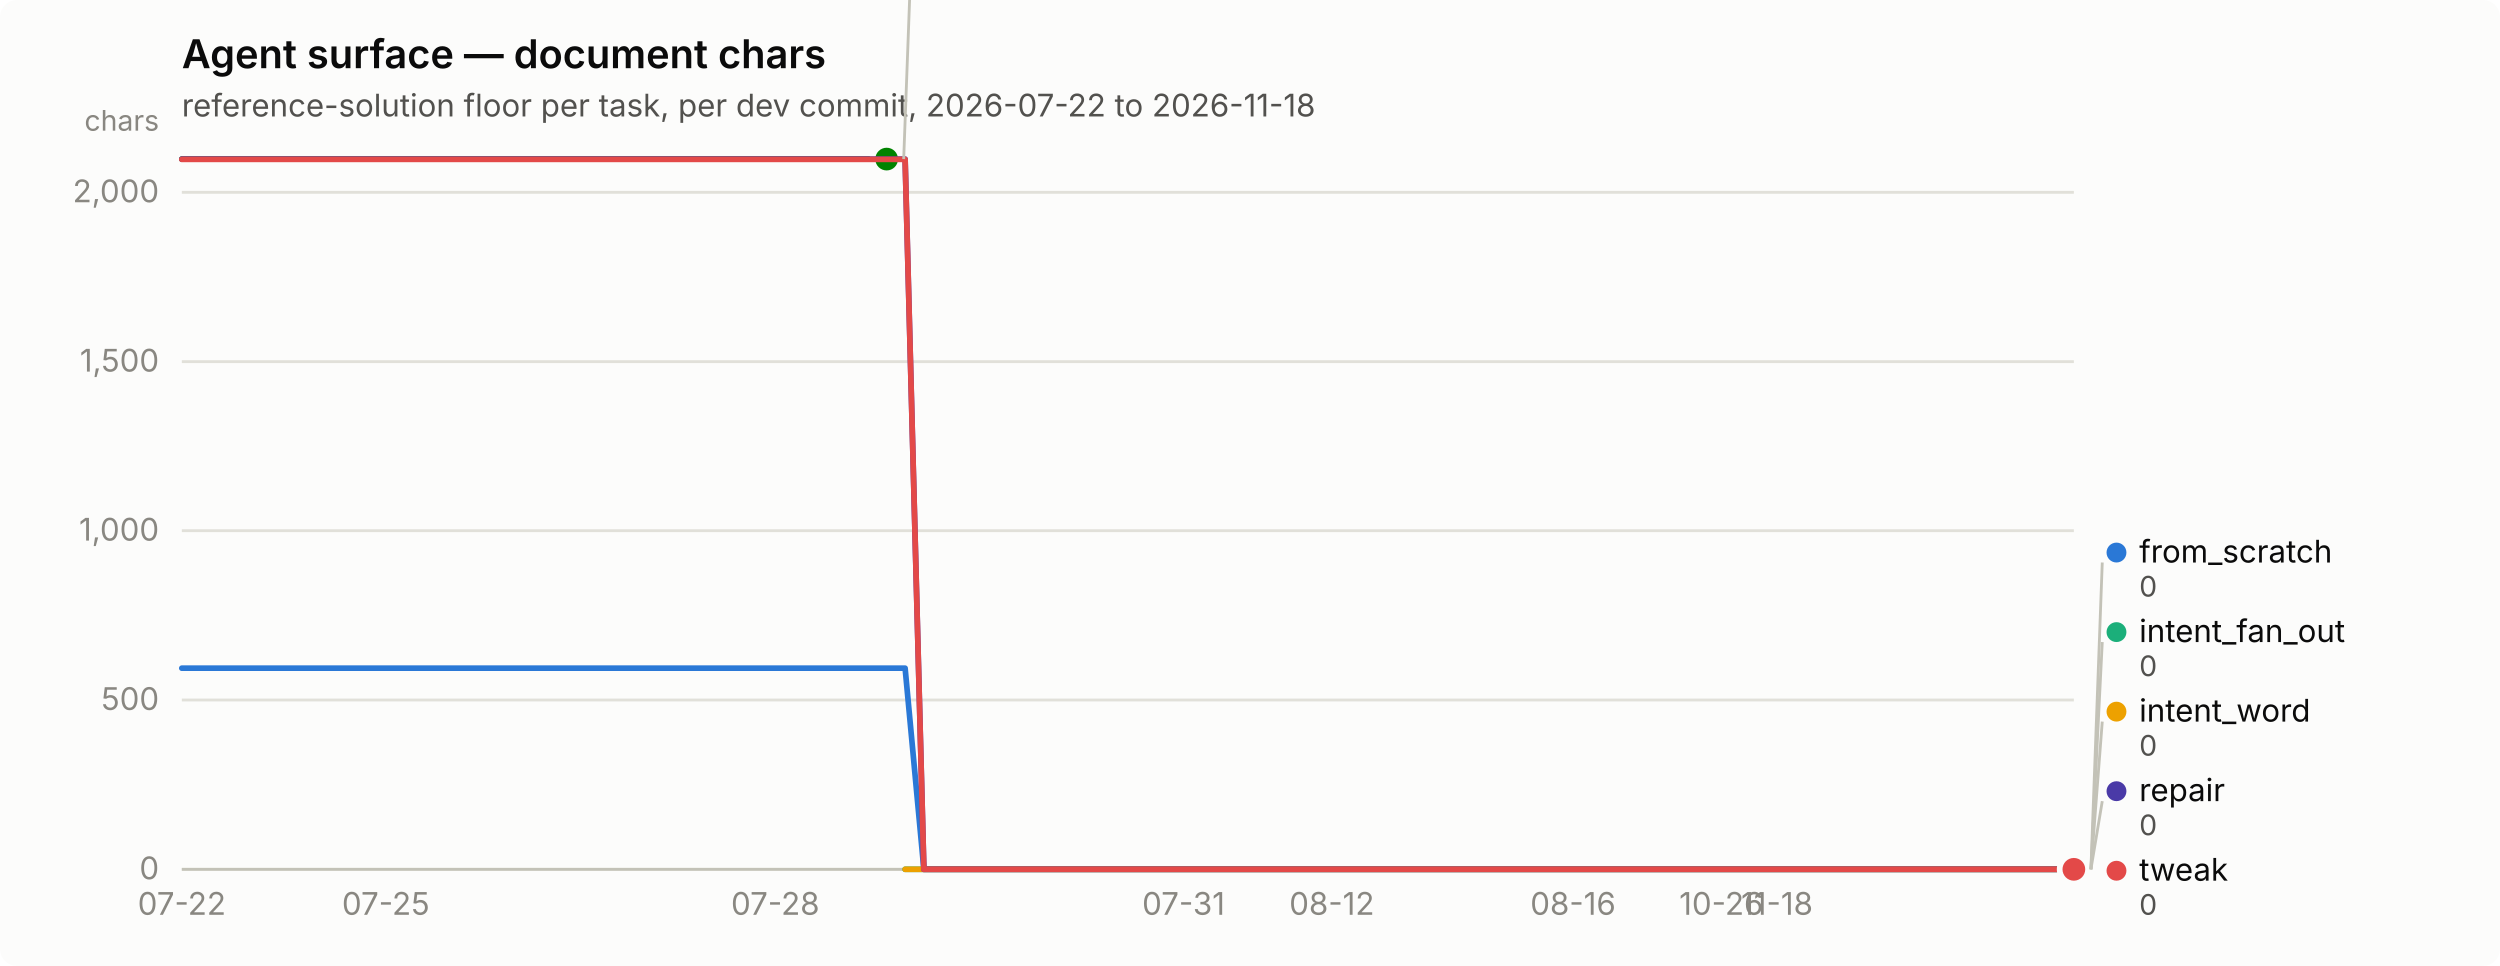
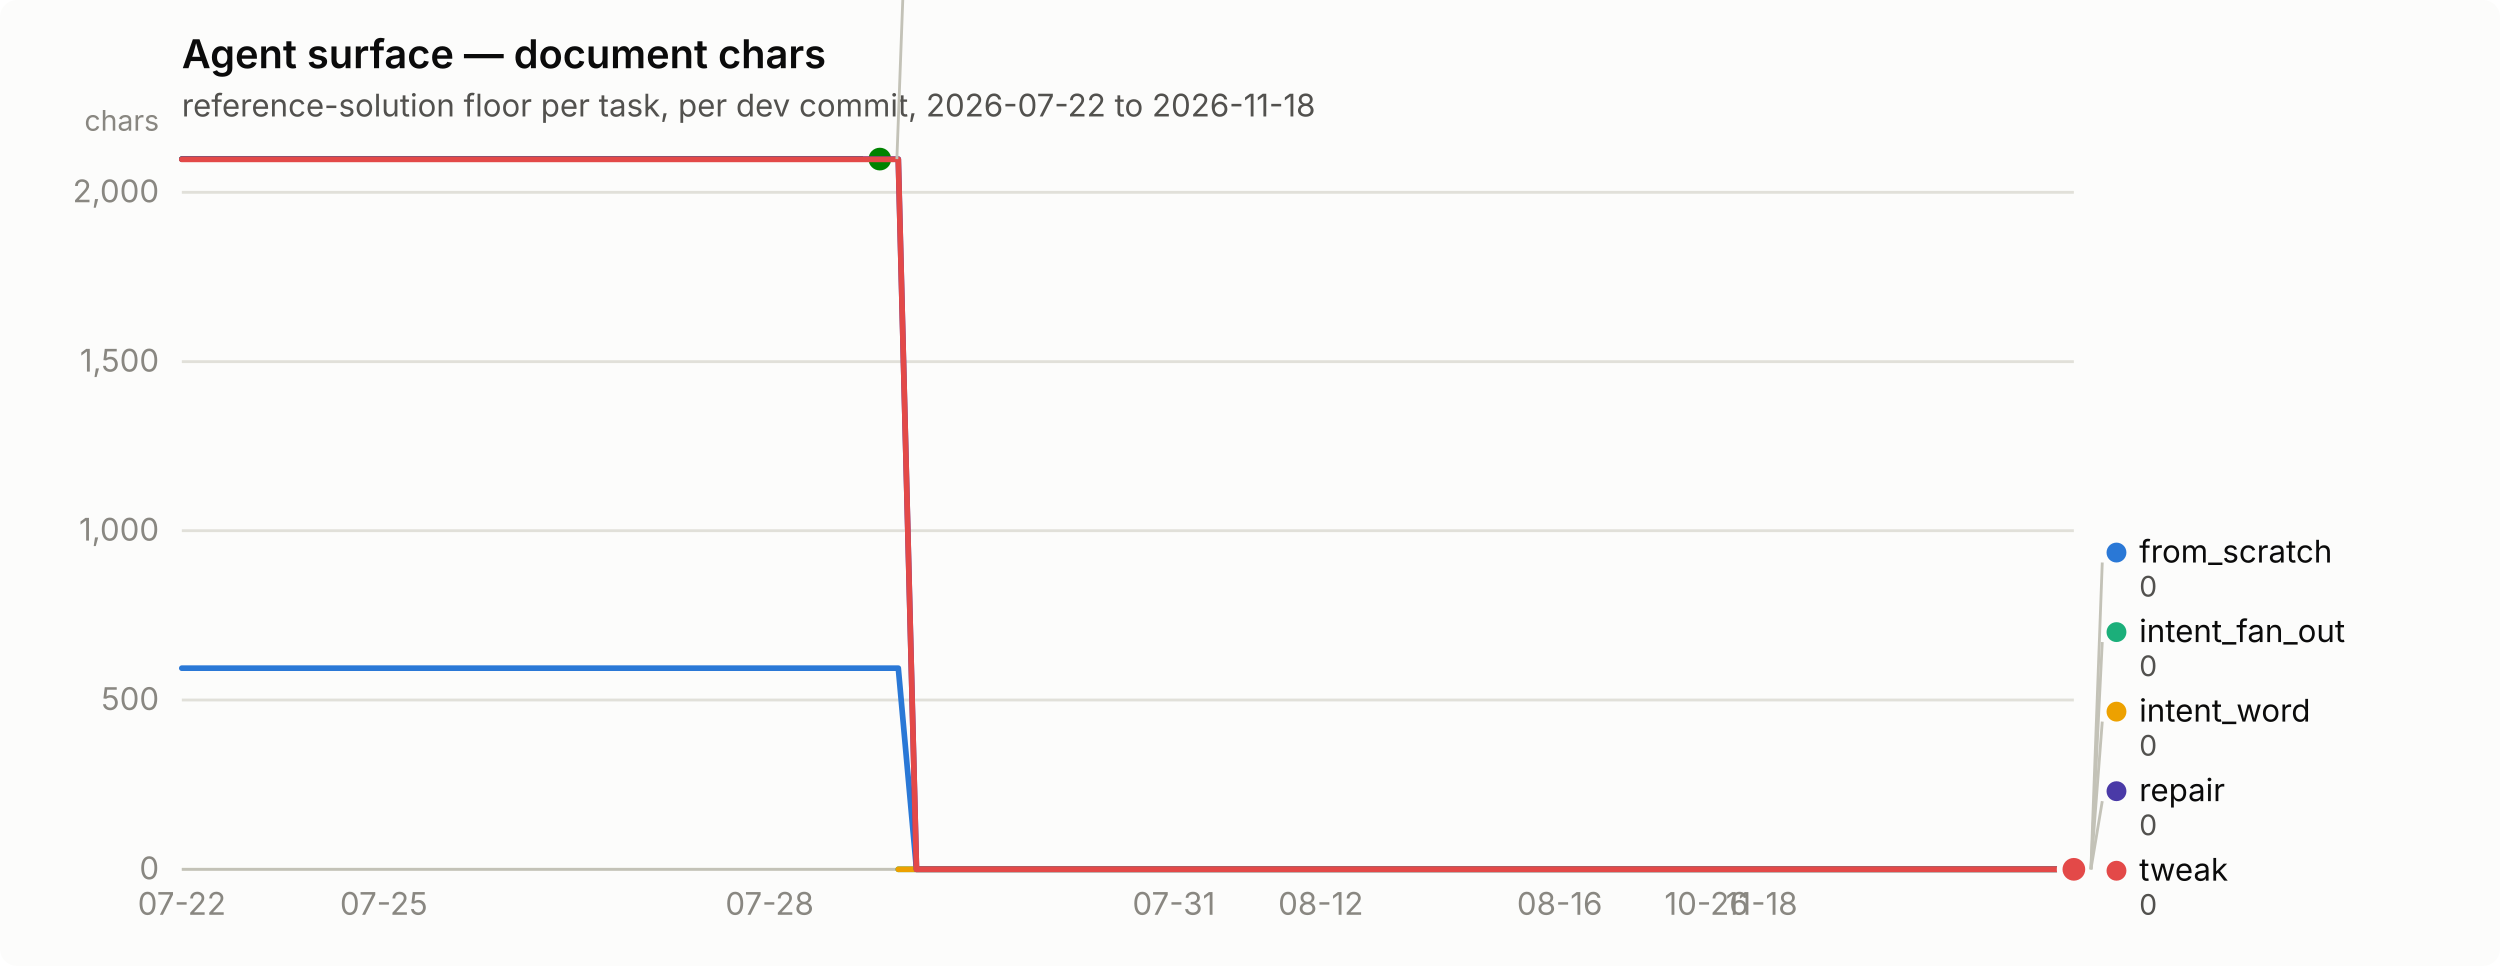
<svg xmlns="http://www.w3.org/2000/svg" width="880" height="340" viewBox="0 0 880 340" role="img" aria-label="Agent surface — document chars">
  <rect width="880" height="340" rx="6" fill="#fcfcfb" />
  <text x="64" y="24" font-family="system-ui, -apple-system, &quot;Segoe UI&quot;, sans-serif" font-size="14" font-weight="600" fill="#0b0b0b">Agent surface — document chars</text>
  <text x="64" y="41" font-family="system-ui, -apple-system, &quot;Segoe UI&quot;, sans-serif" font-size="11" fill="#52514e">reference-solution floor per task, per dev commit, 2026-07-22 to 2026-11-18</text>
  <line x1="64" y1="306.0" x2="730" y2="306.0" stroke="#e1e0d9" stroke-width="1" />
  <text x="56" y="309.5" text-anchor="end" font-family="system-ui, -apple-system, &quot;Segoe UI&quot;, sans-serif" font-size="11" style="font-variant-numeric: tabular-nums" fill="#898781">0</text>
  <line x1="64" y1="246.4" x2="730" y2="246.4" stroke="#e1e0d9" stroke-width="1" />
  <text x="56" y="249.9" text-anchor="end" font-family="system-ui, -apple-system, &quot;Segoe UI&quot;, sans-serif" font-size="11" style="font-variant-numeric: tabular-nums" fill="#898781">500</text>
  <line x1="64" y1="186.8" x2="730" y2="186.8" stroke="#e1e0d9" stroke-width="1" />
  <text x="56" y="190.3" text-anchor="end" font-family="system-ui, -apple-system, &quot;Segoe UI&quot;, sans-serif" font-size="11" style="font-variant-numeric: tabular-nums" fill="#898781">1,000</text>
  <line x1="64" y1="127.3" x2="730" y2="127.3" stroke="#e1e0d9" stroke-width="1" />
  <text x="56" y="130.8" text-anchor="end" font-family="system-ui, -apple-system, &quot;Segoe UI&quot;, sans-serif" font-size="11" style="font-variant-numeric: tabular-nums" fill="#898781">1,500</text>
  <line x1="64" y1="67.7" x2="730" y2="67.7" stroke="#e1e0d9" stroke-width="1" />
  <text x="56" y="71.2" text-anchor="end" font-family="system-ui, -apple-system, &quot;Segoe UI&quot;, sans-serif" font-size="11" style="font-variant-numeric: tabular-nums" fill="#898781">2,000</text>
  <text x="56" y="46" text-anchor="end" font-family="system-ui, -apple-system, &quot;Segoe UI&quot;, sans-serif" font-size="10" fill="#898781">chars</text>
  <line x1="64" y1="306" x2="730" y2="306" stroke="#c3c2b7" stroke-width="1" />
  <text x="64.0" y="322" text-anchor="middle" font-family="system-ui, -apple-system, &quot;Segoe UI&quot;, sans-serif" font-size="11" style="font-variant-numeric: tabular-nums" fill="#898781">07-22</text>
-   <text x="135.8" y="322" text-anchor="middle" font-family="system-ui, -apple-system, &quot;Segoe UI&quot;, sans-serif" font-size="11" style="font-variant-numeric: tabular-nums" fill="#898781">07-25</text>
-   <text x="272.9" y="322" text-anchor="middle" font-family="system-ui, -apple-system, &quot;Segoe UI&quot;, sans-serif" font-size="11" style="font-variant-numeric: tabular-nums" fill="#898781">07-28</text>
-   <text x="416.6" y="322" text-anchor="middle" font-family="system-ui, -apple-system, &quot;Segoe UI&quot;, sans-serif" font-size="11" style="font-variant-numeric: tabular-nums" fill="#898781">07-31</text>
-   <text x="468.8" y="322" text-anchor="middle" font-family="system-ui, -apple-system, &quot;Segoe UI&quot;, sans-serif" font-size="11" style="font-variant-numeric: tabular-nums" fill="#898781">08-12</text>
-   <text x="553.7" y="322" text-anchor="middle" font-family="system-ui, -apple-system, &quot;Segoe UI&quot;, sans-serif" font-size="11" style="font-variant-numeric: tabular-nums" fill="#898781">08-16</text>
-   <text x="605.9" y="322" text-anchor="middle" font-family="system-ui, -apple-system, &quot;Segoe UI&quot;, sans-serif" font-size="11" style="font-variant-numeric: tabular-nums" fill="#898781">10-26</text>
-   <text x="625.5" y="322" text-anchor="middle" font-family="system-ui, -apple-system, &quot;Segoe UI&quot;, sans-serif" font-size="11" style="font-variant-numeric: tabular-nums" fill="#898781">11-18</text>
-   <path d="M64.0,235.2 L70.5,235.2 L77.1,235.2 L83.6,235.2 L90.1,235.2 L96.6,235.2 L103.2,235.2 L109.7,235.2 L116.2,235.2 L122.8,235.2 L129.3,235.2 L135.8,235.2 L142.4,235.2 L148.9,235.2 L155.4,235.2 L161.9,235.2 L168.5,235.2 L175.0,235.2 L181.5,235.2 L188.1,235.2 L194.6,235.2 L201.1,235.2 L207.6,235.2 L214.2,235.2 L220.7,235.2 L227.2,235.2 L233.8,235.2 L240.3,235.2 L246.8,235.2 L253.4,235.2 L259.9,235.2 L266.4,235.2 L272.9,235.2 L279.5,235.2 L286.0,235.2 L292.5,235.2 L299.1,235.2 L305.6,235.2 L312.1,235.2 L318.6,235.2 L325.2,306.0 L331.7,306.0 L338.2,306.0 L344.8,306.0 L351.3,306.0 L357.8,306.0 L364.4,306.0 L370.9,306.0 L377.4,306.0 L383.9,306.0 L390.5,306.0 L397.0,306.0 L403.5,306.0 L410.1,306.0 L416.6,306.0 L423.1,306.0 L429.6,306.0 L436.2,306.0 L442.7,306.0 L449.2,306.0 L455.8,306.0 L462.3,306.0 L468.8,306.0 L475.4,306.0 L481.9,306.0 L488.4,306.0 L494.9,306.0 L501.5,306.0 L508.0,306.0 L514.5,306.0 L521.1,306.0 L527.6,306.0 L534.1,306.0 L540.6,306.0 L547.2,306.0 L553.7,306.0 L560.2,306.0 L566.8,306.0 L573.3,306.0 L579.8,306.0 L586.4,306.0 L592.9,306.0 L599.4,306.0 L605.9,306.0 L612.5,306.0 L619.0,306.0 L625.5,306.0 L632.1,306.0 L638.6,306.0 L645.1,306.0 L651.6,306.0 L658.2,306.0 L664.7,306.0 L671.2,306.0 L677.8,306.0 L684.3,306.0 L690.8,306.0 L697.4,306.0 L703.9,306.0 L710.4,306.0 L716.9,306.0 L723.5,306.0 L730.0,306.0" fill="none" stroke="#2a78d6" stroke-width="2" stroke-linejoin="round" stroke-linecap="round" />
+   <text x="135.1" y="322" text-anchor="middle" font-family="system-ui, -apple-system, &quot;Segoe UI&quot;, sans-serif" font-size="11" style="font-variant-numeric: tabular-nums" fill="#898781">07-25</text>
+   <text x="270.9" y="322" text-anchor="middle" font-family="system-ui, -apple-system, &quot;Segoe UI&quot;, sans-serif" font-size="11" style="font-variant-numeric: tabular-nums" fill="#898781">07-28</text>
+   <text x="413.2" y="322" text-anchor="middle" font-family="system-ui, -apple-system, &quot;Segoe UI&quot;, sans-serif" font-size="11" style="font-variant-numeric: tabular-nums" fill="#898781">07-31</text>
+   <text x="464.9" y="322" text-anchor="middle" font-family="system-ui, -apple-system, &quot;Segoe UI&quot;, sans-serif" font-size="11" style="font-variant-numeric: tabular-nums" fill="#898781">08-12</text>
+   <text x="549.0" y="322" text-anchor="middle" font-family="system-ui, -apple-system, &quot;Segoe UI&quot;, sans-serif" font-size="11" style="font-variant-numeric: tabular-nums" fill="#898781">08-16</text>
+   <text x="600.7" y="322" text-anchor="middle" font-family="system-ui, -apple-system, &quot;Segoe UI&quot;, sans-serif" font-size="11" style="font-variant-numeric: tabular-nums" fill="#898781">10-26</text>
+   <text x="620.1" y="322" text-anchor="middle" font-family="system-ui, -apple-system, &quot;Segoe UI&quot;, sans-serif" font-size="11" style="font-variant-numeric: tabular-nums" fill="#898781">11-18</text>
+   <path d="M64.0,235.2 L70.5,235.2 L76.9,235.2 L83.4,235.2 L89.9,235.2 L96.3,235.2 L102.8,235.2 L109.3,235.2 L115.7,235.2 L122.2,235.2 L128.7,235.2 L135.1,235.2 L141.6,235.2 L148.1,235.2 L154.5,235.2 L161.0,235.2 L167.5,235.2 L173.9,235.2 L180.4,235.2 L186.9,235.2 L193.3,235.2 L199.8,235.2 L206.3,235.2 L212.7,235.2 L219.2,235.2 L225.7,235.2 L232.1,235.2 L238.6,235.2 L245.0,235.2 L251.5,235.2 L258.0,235.2 L264.4,235.2 L270.9,235.2 L277.4,235.2 L283.8,235.2 L290.3,235.2 L296.8,235.2 L303.2,235.2 L309.7,235.2 L316.2,235.2 L322.6,306.0 L329.1,306.0 L335.6,306.0 L342.0,306.0 L348.5,306.0 L355.0,306.0 L361.4,306.0 L367.9,306.0 L374.4,306.0 L380.8,306.0 L387.3,306.0 L393.8,306.0 L400.2,306.0 L406.7,306.0 L413.2,306.0 L419.6,306.0 L426.1,306.0 L432.6,306.0 L439.0,306.0 L445.5,306.0 L452.0,306.0 L458.4,306.0 L464.9,306.0 L471.4,306.0 L477.8,306.0 L484.3,306.0 L490.8,306.0 L497.2,306.0 L503.7,306.0 L510.2,306.0 L516.6,306.0 L523.1,306.0 L529.6,306.0 L536.0,306.0 L542.5,306.0 L549.0,306.0 L555.4,306.0 L561.9,306.0 L568.3,306.0 L574.8,306.0 L581.3,306.0 L587.7,306.0 L594.2,306.0 L600.7,306.0 L607.1,306.0 L613.6,306.0 L620.1,306.0 L626.5,306.0 L633.0,306.0 L639.5,306.0 L645.9,306.0 L652.4,306.0 L658.9,306.0 L665.3,306.0 L671.8,306.0 L678.3,306.0 L684.7,306.0 L691.2,306.0 L697.7,306.0 L704.1,306.0 L710.6,306.0 L717.1,306.0 L723.5,306.0 L730.0,306.0" fill="none" stroke="#2a78d6" stroke-width="2" stroke-linejoin="round" stroke-linecap="round" />
  <circle cx="730.0" cy="306.0" r="6" fill="#fcfcfb" />
  <circle cx="730.0" cy="306.0" r="4" fill="#2a78d6" />
-   <path d="M318.6,306.0 L325.2,306.0 L331.7,306.0 L338.2,306.0 L344.8,306.0 L351.3,306.0 L357.8,306.0 L364.4,306.0 L370.9,306.0 L377.4,306.0 L383.9,306.0 L390.5,306.0 L397.0,306.0 L403.5,306.0 L410.1,306.0 L416.6,306.0 L423.1,306.0 L429.6,306.0 L436.2,306.0 L442.7,306.0 L449.2,306.0 L455.8,306.0 L462.3,306.0 L468.8,306.0 L475.4,306.0 L481.9,306.0 L488.4,306.0 L494.9,306.0 L501.5,306.0 L508.0,306.0 L514.5,306.0 L521.1,306.0 L527.6,306.0 L534.1,306.0 L540.6,306.0 L547.2,306.0 L553.7,306.0 L560.2,306.0 L566.8,306.0 L573.3,306.0 L579.8,306.0 L586.4,306.0 L592.9,306.0 L599.4,306.0 L605.9,306.0 L612.5,306.0 L619.0,306.0 L625.5,306.0 L632.1,306.0 L638.6,306.0 L645.1,306.0 L651.6,306.0 L658.2,306.0 L664.7,306.0 L671.2,306.0 L677.8,306.0 L684.3,306.0 L690.8,306.0 L697.4,306.0 L703.9,306.0 L710.4,306.0 L716.9,306.0 L723.5,306.0 L730.0,306.0" fill="none" stroke="#1baf7a" stroke-width="2" stroke-linejoin="round" stroke-linecap="round" />
+   <path d="M316.2,306.0 L322.6,306.0 L329.1,306.0 L335.6,306.0 L342.0,306.0 L348.5,306.0 L355.0,306.0 L361.4,306.0 L367.9,306.0 L374.4,306.0 L380.8,306.0 L387.3,306.0 L393.8,306.0 L400.2,306.0 L406.7,306.0 L413.2,306.0 L419.6,306.0 L426.1,306.0 L432.6,306.0 L439.0,306.0 L445.5,306.0 L452.0,306.0 L458.4,306.0 L464.9,306.0 L471.4,306.0 L477.8,306.0 L484.3,306.0 L490.8,306.0 L497.2,306.0 L503.7,306.0 L510.2,306.0 L516.6,306.0 L523.1,306.0 L529.6,306.0 L536.0,306.0 L542.5,306.0 L549.0,306.0 L555.4,306.0 L561.9,306.0 L568.3,306.0 L574.8,306.0 L581.3,306.0 L587.7,306.0 L594.2,306.0 L600.7,306.0 L607.1,306.0 L613.6,306.0 L620.1,306.0 L626.5,306.0 L633.0,306.0 L639.5,306.0 L645.9,306.0 L652.4,306.0 L658.9,306.0 L665.3,306.0 L671.8,306.0 L678.3,306.0 L684.7,306.0 L691.2,306.0 L697.7,306.0 L704.1,306.0 L710.6,306.0 L717.1,306.0 L723.5,306.0 L730.0,306.0" fill="none" stroke="#1baf7a" stroke-width="2" stroke-linejoin="round" stroke-linecap="round" />
  <circle cx="730.0" cy="306.0" r="6" fill="#fcfcfb" />
  <circle cx="730.0" cy="306.0" r="4" fill="#1baf7a" />
-   <path d="M318.6,306.0 L325.2,306.0 L331.7,306.0 L338.2,306.0 L344.8,306.0 L351.3,306.0 L357.8,306.0 L364.4,306.0 L370.9,306.0 L377.4,306.0 L383.9,306.0 L390.5,306.0 L397.0,306.0 L403.5,306.0 L410.1,306.0 L416.6,306.0 L423.1,306.0 L429.6,306.0 L436.2,306.0 L442.7,306.0 L449.2,306.0 L455.8,306.0 L462.3,306.0 L468.8,306.0 L475.4,306.0 L481.9,306.0 L488.4,306.0 L494.9,306.0 L501.5,306.0 L508.0,306.0 L514.5,306.0 L521.1,306.0 L527.6,306.0 L534.1,306.0 L540.6,306.0 L547.2,306.0 L553.7,306.0 L560.2,306.0 L566.8,306.0 L573.3,306.0 L579.8,306.0 L586.4,306.0 L592.9,306.0 L599.4,306.0 L605.9,306.0 L612.5,306.0 L619.0,306.0 L625.5,306.0 L632.1,306.0 L638.6,306.0 L645.1,306.0 L651.6,306.0 L658.2,306.0 L664.7,306.0 L671.2,306.0 L677.8,306.0 L684.3,306.0 L690.8,306.0 L697.4,306.0 L703.9,306.0 L710.4,306.0 L716.9,306.0 L723.5,306.0 L730.0,306.0" fill="none" stroke="#eda100" stroke-width="2" stroke-linejoin="round" stroke-linecap="round" />
+   <path d="M316.2,306.0 L322.6,306.0 L329.1,306.0 L335.6,306.0 L342.0,306.0 L348.5,306.0 L355.0,306.0 L361.4,306.0 L367.9,306.0 L374.4,306.0 L380.8,306.0 L387.3,306.0 L393.8,306.0 L400.2,306.0 L406.7,306.0 L413.2,306.0 L419.6,306.0 L426.1,306.0 L432.6,306.0 L439.0,306.0 L445.5,306.0 L452.0,306.0 L458.4,306.0 L464.9,306.0 L471.4,306.0 L477.8,306.0 L484.3,306.0 L490.8,306.0 L497.2,306.0 L503.7,306.0 L510.2,306.0 L516.6,306.0 L523.1,306.0 L529.6,306.0 L536.0,306.0 L542.5,306.0 L549.0,306.0 L555.4,306.0 L561.9,306.0 L568.3,306.0 L574.8,306.0 L581.3,306.0 L587.7,306.0 L594.2,306.0 L600.7,306.0 L607.1,306.0 L613.6,306.0 L620.1,306.0 L626.5,306.0 L633.0,306.0 L639.5,306.0 L645.9,306.0 L652.4,306.0 L658.9,306.0 L665.3,306.0 L671.8,306.0 L678.3,306.0 L684.7,306.0 L691.2,306.0 L697.7,306.0 L704.1,306.0 L710.6,306.0 L717.1,306.0 L723.5,306.0 L730.0,306.0" fill="none" stroke="#eda100" stroke-width="2" stroke-linejoin="round" stroke-linecap="round" />
  <circle cx="730.0" cy="306.0" r="6" fill="#fcfcfb" />
  <circle cx="730.0" cy="306.0" r="4" fill="#eda100" />
-   <path d="M64.0,56.0 L70.5,56.0 L77.1,56.0 L83.6,56.0 L90.1,56.0 L96.6,56.0 L103.2,56.0 L109.7,56.0 L116.2,56.0 L122.8,56.0 L129.3,56.0 L135.8,56.0 L142.4,56.0 L148.9,56.0 L155.4,56.0 L161.9,56.0 L168.5,56.0 L175.0,56.0 L181.5,56.0 L188.1,56.0 L194.6,56.0 L201.1,56.0 L207.6,56.0 L214.2,56.0 L220.7,56.0 L227.2,56.0 L233.8,56.0 L240.3,56.0 L246.8,56.0 L253.4,56.0 L259.9,56.0 L266.4,56.0 L272.9,56.0 L279.5,56.0 L286.0,56.0 L292.5,56.0 L299.1,56.0 L305.6,56.0 L312.1,56.0" fill="none" stroke="#008300" stroke-width="2" stroke-linejoin="round" stroke-linecap="round" />
-   <circle cx="312.1" cy="56.0" r="6" fill="#fcfcfb" />
-   <circle cx="312.1" cy="56.0" r="4" fill="#008300" />
-   <path d="M64.0,56.0 L70.5,56.0 L77.1,56.0 L83.6,56.0 L90.1,56.0 L96.6,56.0 L103.2,56.0 L109.7,56.0 L116.2,56.0 L122.8,56.0 L129.3,56.0 L135.8,56.0 L142.4,56.0 L148.9,56.0 L155.4,56.0 L161.9,56.0 L168.5,56.0 L175.0,56.0 L181.5,56.0 L188.1,56.0 L194.6,56.0 L201.1,56.0 L207.6,56.0 L214.2,56.0 L220.7,56.0 L227.2,56.0 L233.8,56.0 L240.3,56.0 L246.8,56.0 L253.4,56.0 L259.9,56.0 L266.4,56.0 L272.9,56.0 L279.5,56.0 L286.0,56.0 L292.5,56.0 L299.1,56.0 L305.6,56.0 L312.1,56.0 L318.6,56.0 L325.2,306.0 L331.7,306.0 L338.2,306.0 L344.8,306.0 L351.3,306.0 L357.8,306.0 L364.4,306.0 L370.9,306.0 L377.4,306.0 L383.9,306.0 L390.5,306.0 L397.0,306.0 L403.5,306.0 L410.1,306.0 L416.6,306.0 L423.1,306.0 L429.6,306.0 L436.2,306.0 L442.7,306.0 L449.2,306.0 L455.8,306.0 L462.3,306.0 L468.8,306.0 L475.4,306.0 L481.9,306.0 L488.4,306.0 L494.9,306.0 L501.5,306.0 L508.0,306.0 L514.5,306.0 L521.1,306.0 L527.6,306.0 L534.1,306.0 L540.6,306.0 L547.2,306.0 L553.7,306.0 L560.2,306.0 L566.8,306.0 L573.3,306.0 L579.8,306.0 L586.4,306.0 L592.9,306.0 L599.4,306.0 L605.9,306.0 L612.5,306.0 L619.0,306.0 L625.5,306.0 L632.1,306.0 L638.6,306.0 L645.1,306.0 L651.6,306.0 L658.2,306.0 L664.7,306.0 L671.2,306.0 L677.8,306.0 L684.3,306.0 L690.8,306.0 L697.4,306.0 L703.9,306.0 L710.4,306.0 L716.9,306.0 L723.5,306.0 L730.0,306.0" fill="none" stroke="#4a3aa7" stroke-width="2" stroke-linejoin="round" stroke-linecap="round" />
+   <path d="M64.0,56.0 L70.5,56.0 L76.9,56.0 L83.4,56.0 L89.9,56.0 L96.3,56.0 L102.8,56.0 L109.3,56.0 L115.7,56.0 L122.2,56.0 L128.7,56.0 L135.1,56.0 L141.6,56.0 L148.1,56.0 L154.5,56.0 L161.0,56.0 L167.5,56.0 L173.9,56.0 L180.4,56.0 L186.9,56.0 L193.3,56.0 L199.8,56.0 L206.3,56.0 L212.7,56.0 L219.2,56.0 L225.7,56.0 L232.1,56.0 L238.6,56.0 L245.0,56.0 L251.5,56.0 L258.0,56.0 L264.4,56.0 L270.9,56.0 L277.4,56.0 L283.8,56.0 L290.3,56.0 L296.8,56.0 L303.2,56.0 L309.7,56.0" fill="none" stroke="#008300" stroke-width="2" stroke-linejoin="round" stroke-linecap="round" />
+   <circle cx="309.7" cy="56.0" r="6" fill="#fcfcfb" />
+   <circle cx="309.7" cy="56.0" r="4" fill="#008300" />
+   <path d="M64.0,56.0 L70.5,56.0 L76.9,56.0 L83.4,56.0 L89.9,56.0 L96.3,56.0 L102.8,56.0 L109.3,56.0 L115.7,56.0 L122.2,56.0 L128.7,56.0 L135.1,56.0 L141.6,56.0 L148.1,56.0 L154.5,56.0 L161.0,56.0 L167.5,56.0 L173.9,56.0 L180.4,56.0 L186.9,56.0 L193.3,56.0 L199.8,56.0 L206.3,56.0 L212.7,56.0 L219.2,56.0 L225.7,56.0 L232.1,56.0 L238.6,56.0 L245.0,56.0 L251.5,56.0 L258.0,56.0 L264.4,56.0 L270.9,56.0 L277.4,56.0 L283.8,56.0 L290.3,56.0 L296.8,56.0 L303.2,56.0 L309.7,56.0 L316.2,56.0 L322.6,306.0 L329.1,306.0 L335.6,306.0 L342.0,306.0 L348.5,306.0 L355.0,306.0 L361.4,306.0 L367.9,306.0 L374.4,306.0 L380.8,306.0 L387.3,306.0 L393.8,306.0 L400.2,306.0 L406.7,306.0 L413.2,306.0 L419.6,306.0 L426.1,306.0 L432.6,306.0 L439.0,306.0 L445.5,306.0 L452.0,306.0 L458.4,306.0 L464.9,306.0 L471.4,306.0 L477.8,306.0 L484.3,306.0 L490.8,306.0 L497.2,306.0 L503.7,306.0 L510.2,306.0 L516.6,306.0 L523.1,306.0 L529.6,306.0 L536.0,306.0 L542.5,306.0 L549.0,306.0 L555.4,306.0 L561.9,306.0 L568.3,306.0 L574.8,306.0 L581.3,306.0 L587.7,306.0 L594.2,306.0 L600.7,306.0 L607.1,306.0 L613.6,306.0 L620.1,306.0 L626.5,306.0 L633.0,306.0 L639.5,306.0 L645.9,306.0 L652.4,306.0 L658.9,306.0 L665.3,306.0 L671.8,306.0 L678.3,306.0 L684.7,306.0 L691.2,306.0 L697.7,306.0 L704.1,306.0 L710.6,306.0 L717.1,306.0 L723.5,306.0 L730.0,306.0" fill="none" stroke="#4a3aa7" stroke-width="2" stroke-linejoin="round" stroke-linecap="round" />
  <circle cx="730.0" cy="306.0" r="6" fill="#fcfcfb" />
  <circle cx="730.0" cy="306.0" r="4" fill="#4a3aa7" />
-   <path d="M64.0,56.1 L70.5,56.1 L77.1,56.1 L83.6,56.1 L90.1,56.1 L96.6,56.1 L103.2,56.1 L109.7,56.1 L116.2,56.1 L122.8,56.1 L129.3,56.1 L135.8,56.1 L142.4,56.1 L148.9,56.1 L155.4,56.1 L161.9,56.1 L168.5,56.1 L175.0,56.1 L181.5,56.1 L188.1,56.1 L194.6,56.1 L201.1,56.1 L207.6,56.1 L214.2,56.1 L220.7,56.1 L227.2,56.1 L233.8,56.1 L240.3,56.1 L246.8,56.1 L253.4,56.1 L259.9,56.1 L266.4,56.1 L272.9,56.1 L279.5,56.1 L286.0,56.1 L292.5,56.1 L299.1,56.1 L305.6,56.1 L312.1,56.1 L318.6,56.1 L325.2,306.0 L331.7,306.0 L338.2,306.0 L344.8,306.0 L351.3,306.0 L357.8,306.0 L364.4,306.0 L370.9,306.0 L377.4,306.0 L383.9,306.0 L390.5,306.0 L397.0,306.0 L403.5,306.0 L410.1,306.0 L416.6,306.0 L423.1,306.0 L429.6,306.0 L436.2,306.0 L442.7,306.0 L449.2,306.0 L455.8,306.0 L462.3,306.0 L468.8,306.0 L475.4,306.0 L481.9,306.0 L488.4,306.0 L494.9,306.0 L501.5,306.0 L508.0,306.0 L514.5,306.0 L521.1,306.0 L527.6,306.0 L534.1,306.0 L540.6,306.0 L547.2,306.0 L553.7,306.0 L560.2,306.0 L566.8,306.0 L573.3,306.0 L579.8,306.0 L586.4,306.0 L592.9,306.0 L599.4,306.0 L605.9,306.0 L612.5,306.0 L619.0,306.0 L625.5,306.0 L632.1,306.0 L638.6,306.0 L645.1,306.0 L651.6,306.0 L658.2,306.0 L664.7,306.0 L671.2,306.0 L677.8,306.0 L684.3,306.0 L690.8,306.0 L697.4,306.0 L703.9,306.0 L710.4,306.0 L716.9,306.0 L723.5,306.0 L730.0,306.0" fill="none" stroke="#e34948" stroke-width="2" stroke-linejoin="round" stroke-linecap="round" />
+   <path d="M64.0,56.1 L70.5,56.1 L76.9,56.1 L83.4,56.1 L89.9,56.1 L96.3,56.1 L102.8,56.1 L109.3,56.1 L115.7,56.1 L122.2,56.1 L128.7,56.1 L135.1,56.1 L141.6,56.1 L148.1,56.1 L154.5,56.1 L161.0,56.1 L167.5,56.1 L173.9,56.1 L180.4,56.1 L186.9,56.1 L193.3,56.1 L199.8,56.1 L206.3,56.1 L212.7,56.1 L219.2,56.1 L225.7,56.1 L232.1,56.1 L238.6,56.1 L245.0,56.1 L251.5,56.1 L258.0,56.1 L264.4,56.1 L270.9,56.1 L277.4,56.1 L283.8,56.1 L290.3,56.1 L296.8,56.1 L303.2,56.1 L309.7,56.1 L316.2,56.1 L322.6,306.0 L329.1,306.0 L335.6,306.0 L342.0,306.0 L348.5,306.0 L355.0,306.0 L361.4,306.0 L367.9,306.0 L374.4,306.0 L380.8,306.0 L387.3,306.0 L393.8,306.0 L400.2,306.0 L406.7,306.0 L413.2,306.0 L419.6,306.0 L426.1,306.0 L432.6,306.0 L439.0,306.0 L445.5,306.0 L452.0,306.0 L458.4,306.0 L464.9,306.0 L471.4,306.0 L477.8,306.0 L484.3,306.0 L490.8,306.0 L497.2,306.0 L503.7,306.0 L510.2,306.0 L516.6,306.0 L523.1,306.0 L529.6,306.0 L536.0,306.0 L542.5,306.0 L549.0,306.0 L555.4,306.0 L561.9,306.0 L568.3,306.0 L574.8,306.0 L581.3,306.0 L587.7,306.0 L594.2,306.0 L600.7,306.0 L607.1,306.0 L613.6,306.0 L620.1,306.0 L626.5,306.0 L633.0,306.0 L639.5,306.0 L645.9,306.0 L652.4,306.0 L658.9,306.0 L665.3,306.0 L671.8,306.0 L678.3,306.0 L684.7,306.0 L691.2,306.0 L697.7,306.0 L704.1,306.0 L710.6,306.0 L717.1,306.0 L723.5,306.0 L730.0,306.0" fill="none" stroke="#e34948" stroke-width="2" stroke-linejoin="round" stroke-linecap="round" />
  <circle cx="730.0" cy="306.0" r="6" fill="#fcfcfb" />
  <circle cx="730.0" cy="306.0" r="4" fill="#e34948" />
-   <line x1="318.1" y1="56.0" x2="322.1" y2="-52.0" stroke="#c3c2b7" stroke-width="1" />
-   <circle cx="327.118" cy="-55.5" r="3.5" fill="#008300" />
-   <text x="335.118" y="-52.0" font-family="system-ui, -apple-system, &quot;Segoe UI&quot;, sans-serif" font-size="11" fill="#0b0b0b">nudge</text>
-   <text x="335.118" y="-40.0" font-family="system-ui, -apple-system, &quot;Segoe UI&quot;, sans-serif" font-size="10" style="font-variant-numeric: tabular-nums" fill="#52514e">2,098</text>
+   <line x1="315.7" y1="56.0" x2="319.7" y2="-52.0" stroke="#c3c2b7" stroke-width="1" />
+   <circle cx="324.709" cy="-55.5" r="3.5" fill="#008300" />
+   <text x="332.709" y="-52.0" font-family="system-ui, -apple-system, &quot;Segoe UI&quot;, sans-serif" font-size="11" fill="#0b0b0b">nudge</text>
+   <text x="332.709" y="-40.0" font-family="system-ui, -apple-system, &quot;Segoe UI&quot;, sans-serif" font-size="10" style="font-variant-numeric: tabular-nums" fill="#52514e">2,098</text>
  <line x1="736.0" y1="306.0" x2="740.0" y2="198.0" stroke="#c3c2b7" stroke-width="1" />
  <circle cx="745.0" cy="194.5" r="3.5" fill="#2a78d6" />
  <text x="753.0" y="198.0" font-family="system-ui, -apple-system, &quot;Segoe UI&quot;, sans-serif" font-size="11" fill="#0b0b0b">from_scratch</text>
  <text x="753.0" y="210.0" font-family="system-ui, -apple-system, &quot;Segoe UI&quot;, sans-serif" font-size="10" style="font-variant-numeric: tabular-nums" fill="#52514e">0</text>
  <line x1="736.0" y1="306.0" x2="740.0" y2="226.0" stroke="#c3c2b7" stroke-width="1" />
  <circle cx="745.0" cy="222.5" r="3.5" fill="#1baf7a" />
  <text x="753.0" y="226.0" font-family="system-ui, -apple-system, &quot;Segoe UI&quot;, sans-serif" font-size="11" fill="#0b0b0b">intent_fan_out</text>
  <text x="753.0" y="238.0" font-family="system-ui, -apple-system, &quot;Segoe UI&quot;, sans-serif" font-size="10" style="font-variant-numeric: tabular-nums" fill="#52514e">0</text>
  <line x1="736.0" y1="306.0" x2="740.0" y2="254.0" stroke="#c3c2b7" stroke-width="1" />
  <circle cx="745.0" cy="250.5" r="3.5" fill="#eda100" />
  <text x="753.0" y="254.0" font-family="system-ui, -apple-system, &quot;Segoe UI&quot;, sans-serif" font-size="11" fill="#0b0b0b">intent_word</text>
  <text x="753.0" y="266.0" font-family="system-ui, -apple-system, &quot;Segoe UI&quot;, sans-serif" font-size="10" style="font-variant-numeric: tabular-nums" fill="#52514e">0</text>
  <line x1="736.0" y1="306.0" x2="740.0" y2="282.0" stroke="#c3c2b7" stroke-width="1" />
  <circle cx="745.0" cy="278.5" r="3.5" fill="#4a3aa7" />
  <text x="753.0" y="282.0" font-family="system-ui, -apple-system, &quot;Segoe UI&quot;, sans-serif" font-size="11" fill="#0b0b0b">repair</text>
  <text x="753.0" y="294.0" font-family="system-ui, -apple-system, &quot;Segoe UI&quot;, sans-serif" font-size="10" style="font-variant-numeric: tabular-nums" fill="#52514e">0</text>
  <circle cx="745.0" cy="306.5" r="3.5" fill="#e34948" />
  <text x="753.0" y="310.0" font-family="system-ui, -apple-system, &quot;Segoe UI&quot;, sans-serif" font-size="11" fill="#0b0b0b">tweak</text>
  <text x="753.0" y="322.0" font-family="system-ui, -apple-system, &quot;Segoe UI&quot;, sans-serif" font-size="10" style="font-variant-numeric: tabular-nums" fill="#52514e">0</text>
</svg>
